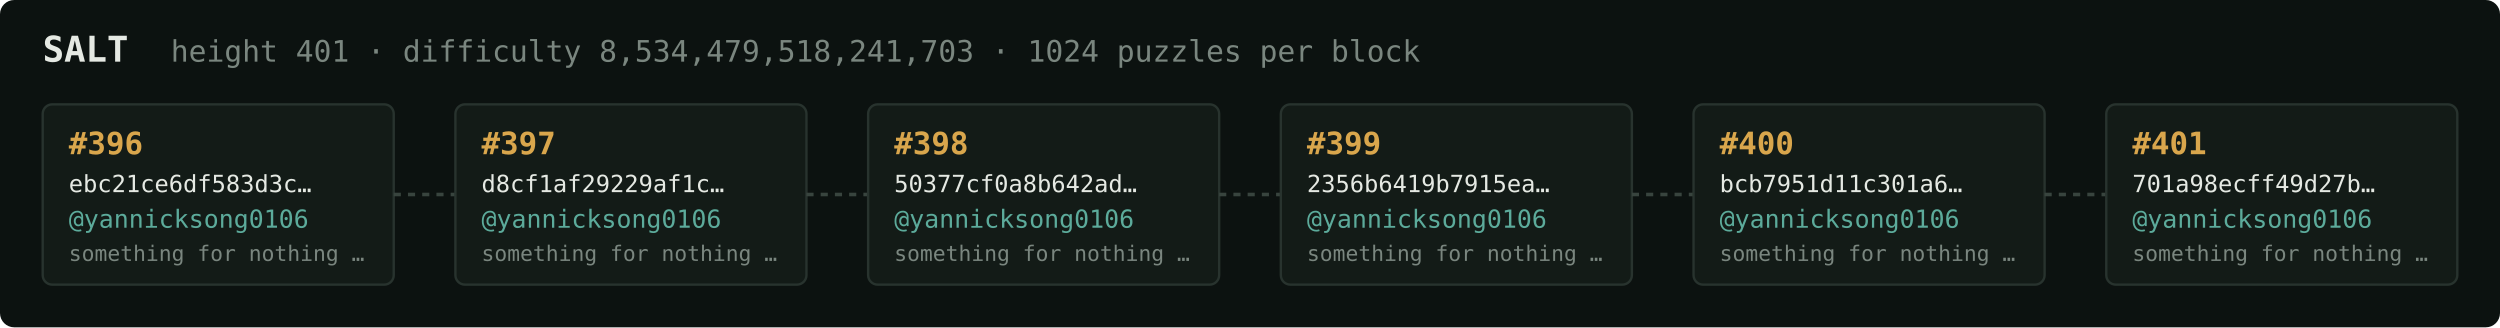
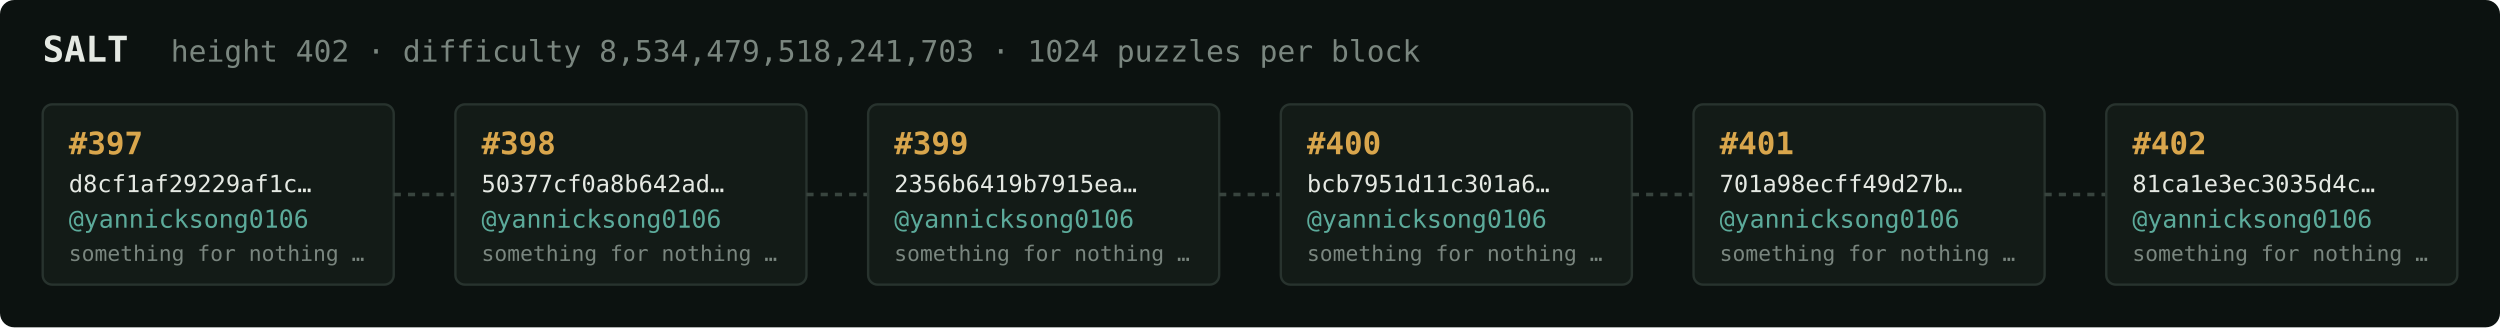
<svg xmlns="http://www.w3.org/2000/svg" width="1054" height="138" viewBox="0 0 1054 138" font-family="ui-monospace,SFMono-Regular,Menlo,monospace">
  <rect fill="#0c1210" width="1054" height="138" rx="6" />
  <text x="18" y="26" fill="#e5e9e3" font-size="15" font-weight="700">SALT</text>
-   <text x="72" y="26" fill="#7a867f" font-size="12.5">height 401 · difficulty 8,534,479,518,241,703 · 1024 puzzles per block</text>
+   <text x="72" y="26" fill="#7a867f" font-size="12.5">height 402 · difficulty 8,534,479,518,241,703 · 1024 puzzles per block</text>
  <rect x="18" y="44" width="148" height="76" rx="4" fill="#131b17" stroke="#28332e" stroke-width="1" />
-   <text x="29" y="65" fill="#d9a64c" font-size="13" font-weight="700">#396</text>
-   <text x="29" y="81" fill="#e5e9e3" font-size="10">ebc21ce6df583d3c…</text>
+   <text x="29" y="65" fill="#d9a64c" font-size="13" font-weight="700">#397</text>
+   <text x="29" y="81" fill="#e5e9e3" font-size="10">d8cf1af29229af1c…</text>
  <text x="29" y="96" fill="#5cab9b" font-size="10.5">@yannicksong0106</text>
  <text x="29" y="110" fill="#7a867f" font-size="9">something for nothing …</text>
  <line x1="166" y1="82.0" x2="192" y2="82.0" stroke="#38443e" stroke-width="1.5" stroke-dasharray="3 3" />
  <rect x="192" y="44" width="148" height="76" rx="4" fill="#131b17" stroke="#28332e" stroke-width="1" />
-   <text x="203" y="65" fill="#d9a64c" font-size="13" font-weight="700">#397</text>
-   <text x="203" y="81" fill="#e5e9e3" font-size="10">d8cf1af29229af1c…</text>
+   <text x="203" y="65" fill="#d9a64c" font-size="13" font-weight="700">#398</text>
+   <text x="203" y="81" fill="#e5e9e3" font-size="10">50377cf0a8b642ad…</text>
  <text x="203" y="96" fill="#5cab9b" font-size="10.5">@yannicksong0106</text>
  <text x="203" y="110" fill="#7a867f" font-size="9">something for nothing …</text>
  <line x1="340" y1="82.0" x2="366" y2="82.0" stroke="#38443e" stroke-width="1.5" stroke-dasharray="3 3" />
  <rect x="366" y="44" width="148" height="76" rx="4" fill="#131b17" stroke="#28332e" stroke-width="1" />
-   <text x="377" y="65" fill="#d9a64c" font-size="13" font-weight="700">#398</text>
-   <text x="377" y="81" fill="#e5e9e3" font-size="10">50377cf0a8b642ad…</text>
+   <text x="377" y="65" fill="#d9a64c" font-size="13" font-weight="700">#399</text>
+   <text x="377" y="81" fill="#e5e9e3" font-size="10">2356b6419b7915ea…</text>
  <text x="377" y="96" fill="#5cab9b" font-size="10.5">@yannicksong0106</text>
  <text x="377" y="110" fill="#7a867f" font-size="9">something for nothing …</text>
  <line x1="514" y1="82.0" x2="540" y2="82.0" stroke="#38443e" stroke-width="1.5" stroke-dasharray="3 3" />
  <rect x="540" y="44" width="148" height="76" rx="4" fill="#131b17" stroke="#28332e" stroke-width="1" />
-   <text x="551" y="65" fill="#d9a64c" font-size="13" font-weight="700">#399</text>
-   <text x="551" y="81" fill="#e5e9e3" font-size="10">2356b6419b7915ea…</text>
+   <text x="551" y="65" fill="#d9a64c" font-size="13" font-weight="700">#400</text>
+   <text x="551" y="81" fill="#e5e9e3" font-size="10">bcb7951d11c301a6…</text>
  <text x="551" y="96" fill="#5cab9b" font-size="10.5">@yannicksong0106</text>
  <text x="551" y="110" fill="#7a867f" font-size="9">something for nothing …</text>
  <line x1="688" y1="82.0" x2="714" y2="82.0" stroke="#38443e" stroke-width="1.5" stroke-dasharray="3 3" />
  <rect x="714" y="44" width="148" height="76" rx="4" fill="#131b17" stroke="#28332e" stroke-width="1" />
-   <text x="725" y="65" fill="#d9a64c" font-size="13" font-weight="700">#400</text>
-   <text x="725" y="81" fill="#e5e9e3" font-size="10">bcb7951d11c301a6…</text>
+   <text x="725" y="65" fill="#d9a64c" font-size="13" font-weight="700">#401</text>
+   <text x="725" y="81" fill="#e5e9e3" font-size="10">701a98ecff49d27b…</text>
  <text x="725" y="96" fill="#5cab9b" font-size="10.5">@yannicksong0106</text>
  <text x="725" y="110" fill="#7a867f" font-size="9">something for nothing …</text>
  <line x1="862" y1="82.0" x2="888" y2="82.0" stroke="#38443e" stroke-width="1.5" stroke-dasharray="3 3" />
  <rect x="888" y="44" width="148" height="76" rx="4" fill="#131b17" stroke="#28332e" stroke-width="1" />
-   <text x="899" y="65" fill="#d9a64c" font-size="13" font-weight="700">#401</text>
-   <text x="899" y="81" fill="#e5e9e3" font-size="10">701a98ecff49d27b…</text>
+   <text x="899" y="65" fill="#d9a64c" font-size="13" font-weight="700">#402</text>
+   <text x="899" y="81" fill="#e5e9e3" font-size="10">81ca1e3ec3035d4c…</text>
  <text x="899" y="96" fill="#5cab9b" font-size="10.5">@yannicksong0106</text>
  <text x="899" y="110" fill="#7a867f" font-size="9">something for nothing …</text>
</svg>
